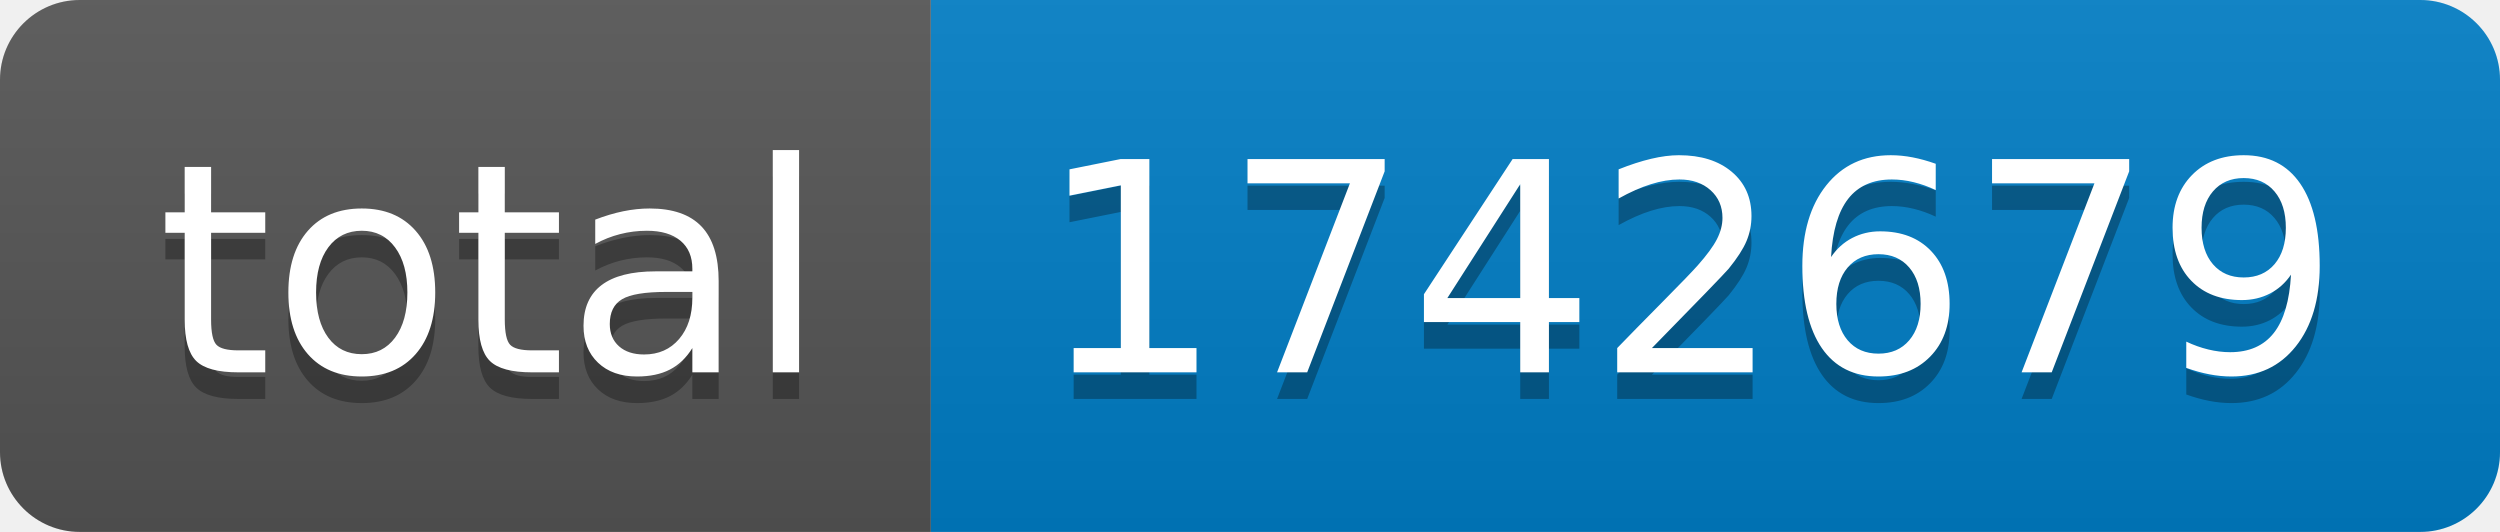
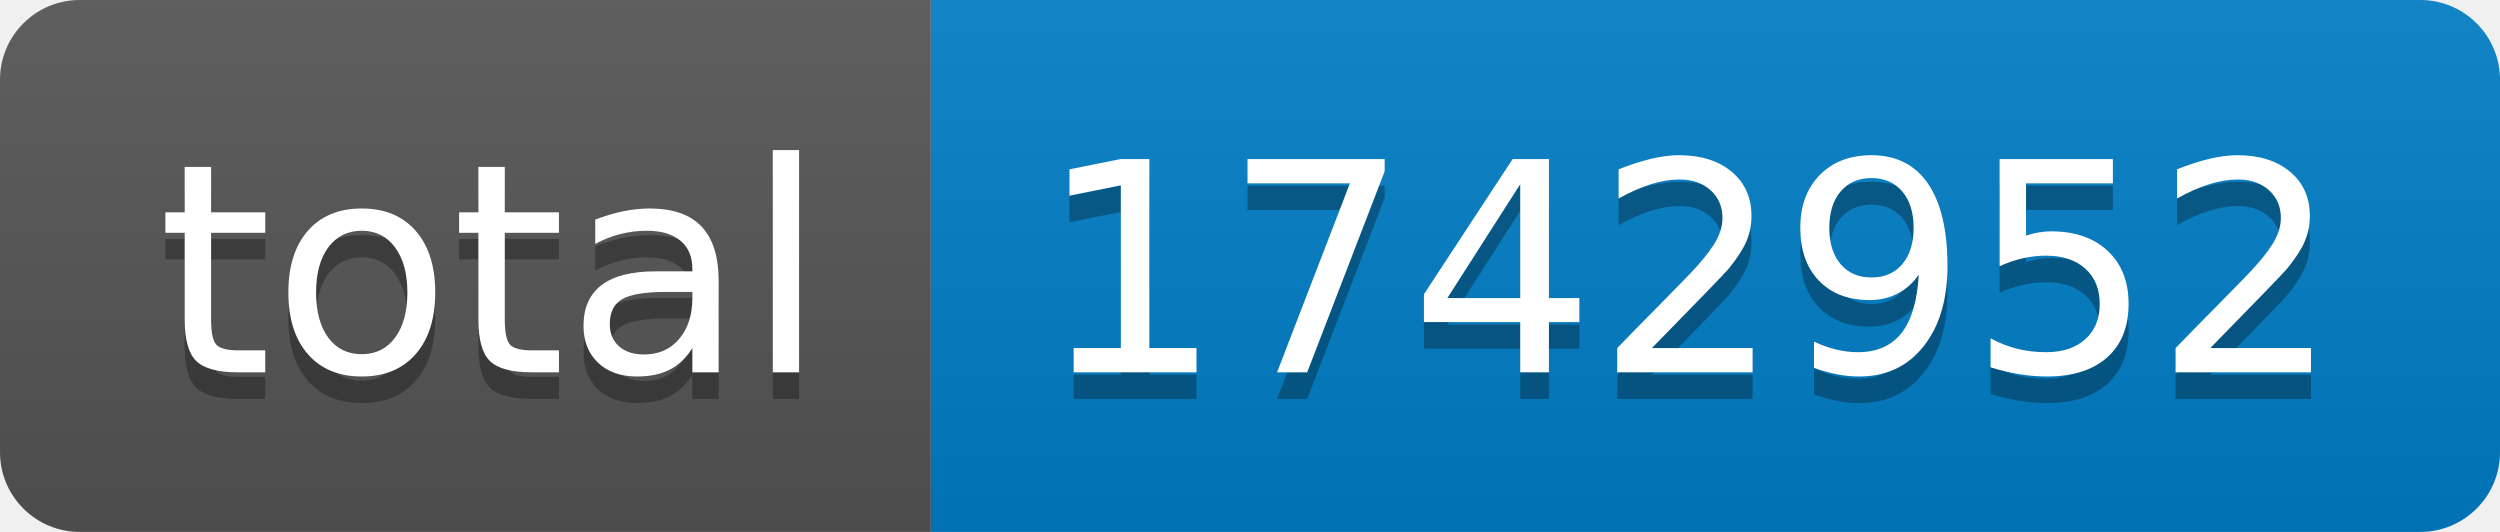
- <svg xmlns="http://www.w3.org/2000/svg" width="94" height="20" role="img" aria-label="total: 1742679">
+ <svg xmlns="http://www.w3.org/2000/svg" width="94" height="20" role="img" aria-label="total: 1742952">
  <linearGradient id="s" x2="0" y2="100%">
    <stop offset="0" stop-color="#bbb" stop-opacity=".1" />
    <stop offset="1" stop-opacity=".1" />
  </linearGradient>
  <clipPath id="r">
    <rect width="94" height="20" rx="3" fill="#fff" />
  </clipPath>
  <g clip-path="url(#r)">
    <rect width="35" height="20" fill="#555" />
    <rect x="35" width="59" height="20" fill="#007ec6" />
    <rect width="94" height="20" fill="url(#s)" />
  </g>
  <g fill="#fff" text-anchor="middle" font-family="Verdana,Geneva,DejaVu Sans,sans-serif" text-rendering="geometricPrecision" font-size="110">
    <text aria-hidden="true" x="185" y="150" fill="#010101" fill-opacity=".3" transform="scale(.1)" textLength="250">total</text>
    <text x="185" y="140" transform="scale(.1)" fill="#fff" textLength="250">total</text>
-     <text aria-hidden="true" x="635" y="150" fill="#010101" fill-opacity=".3" transform="scale(.1)" textLength="490">1742679</text>
-     <text x="635" y="140" transform="scale(.1)" fill="#fff" textLength="490">1742679</text>
+     <text aria-hidden="true" x="635" y="150" fill="#010101" fill-opacity=".3" transform="scale(.1)" textLength="490">1742952</text>
+     <text x="635" y="140" transform="scale(.1)" fill="#fff" textLength="490">1742952</text>
  </g>
</svg>
